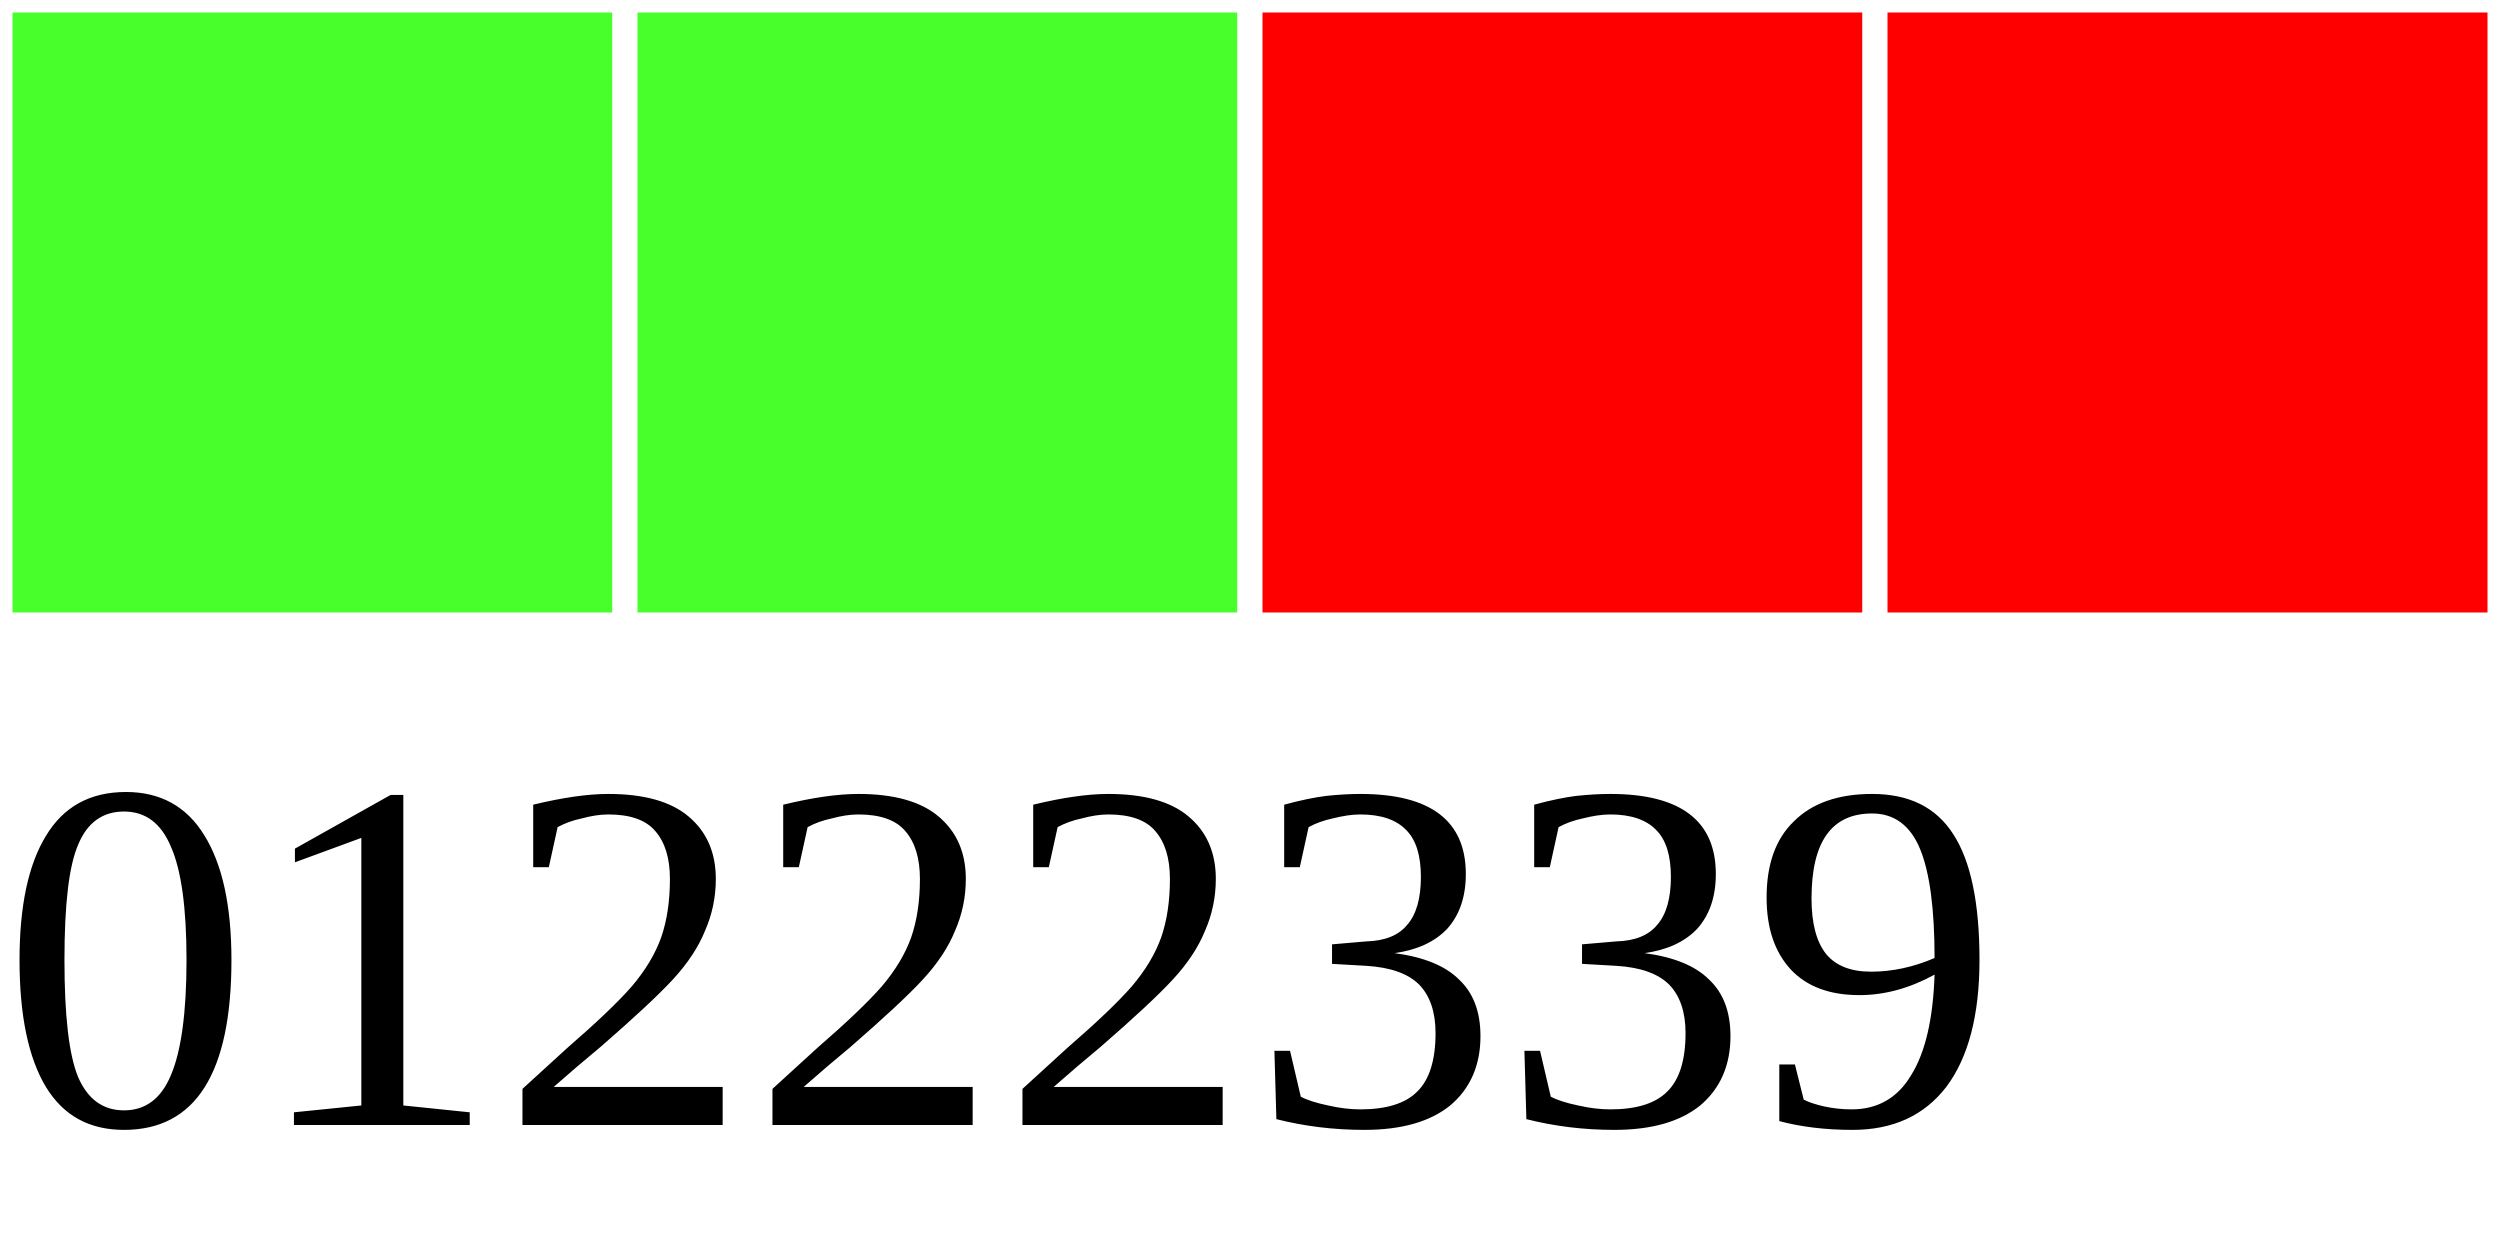
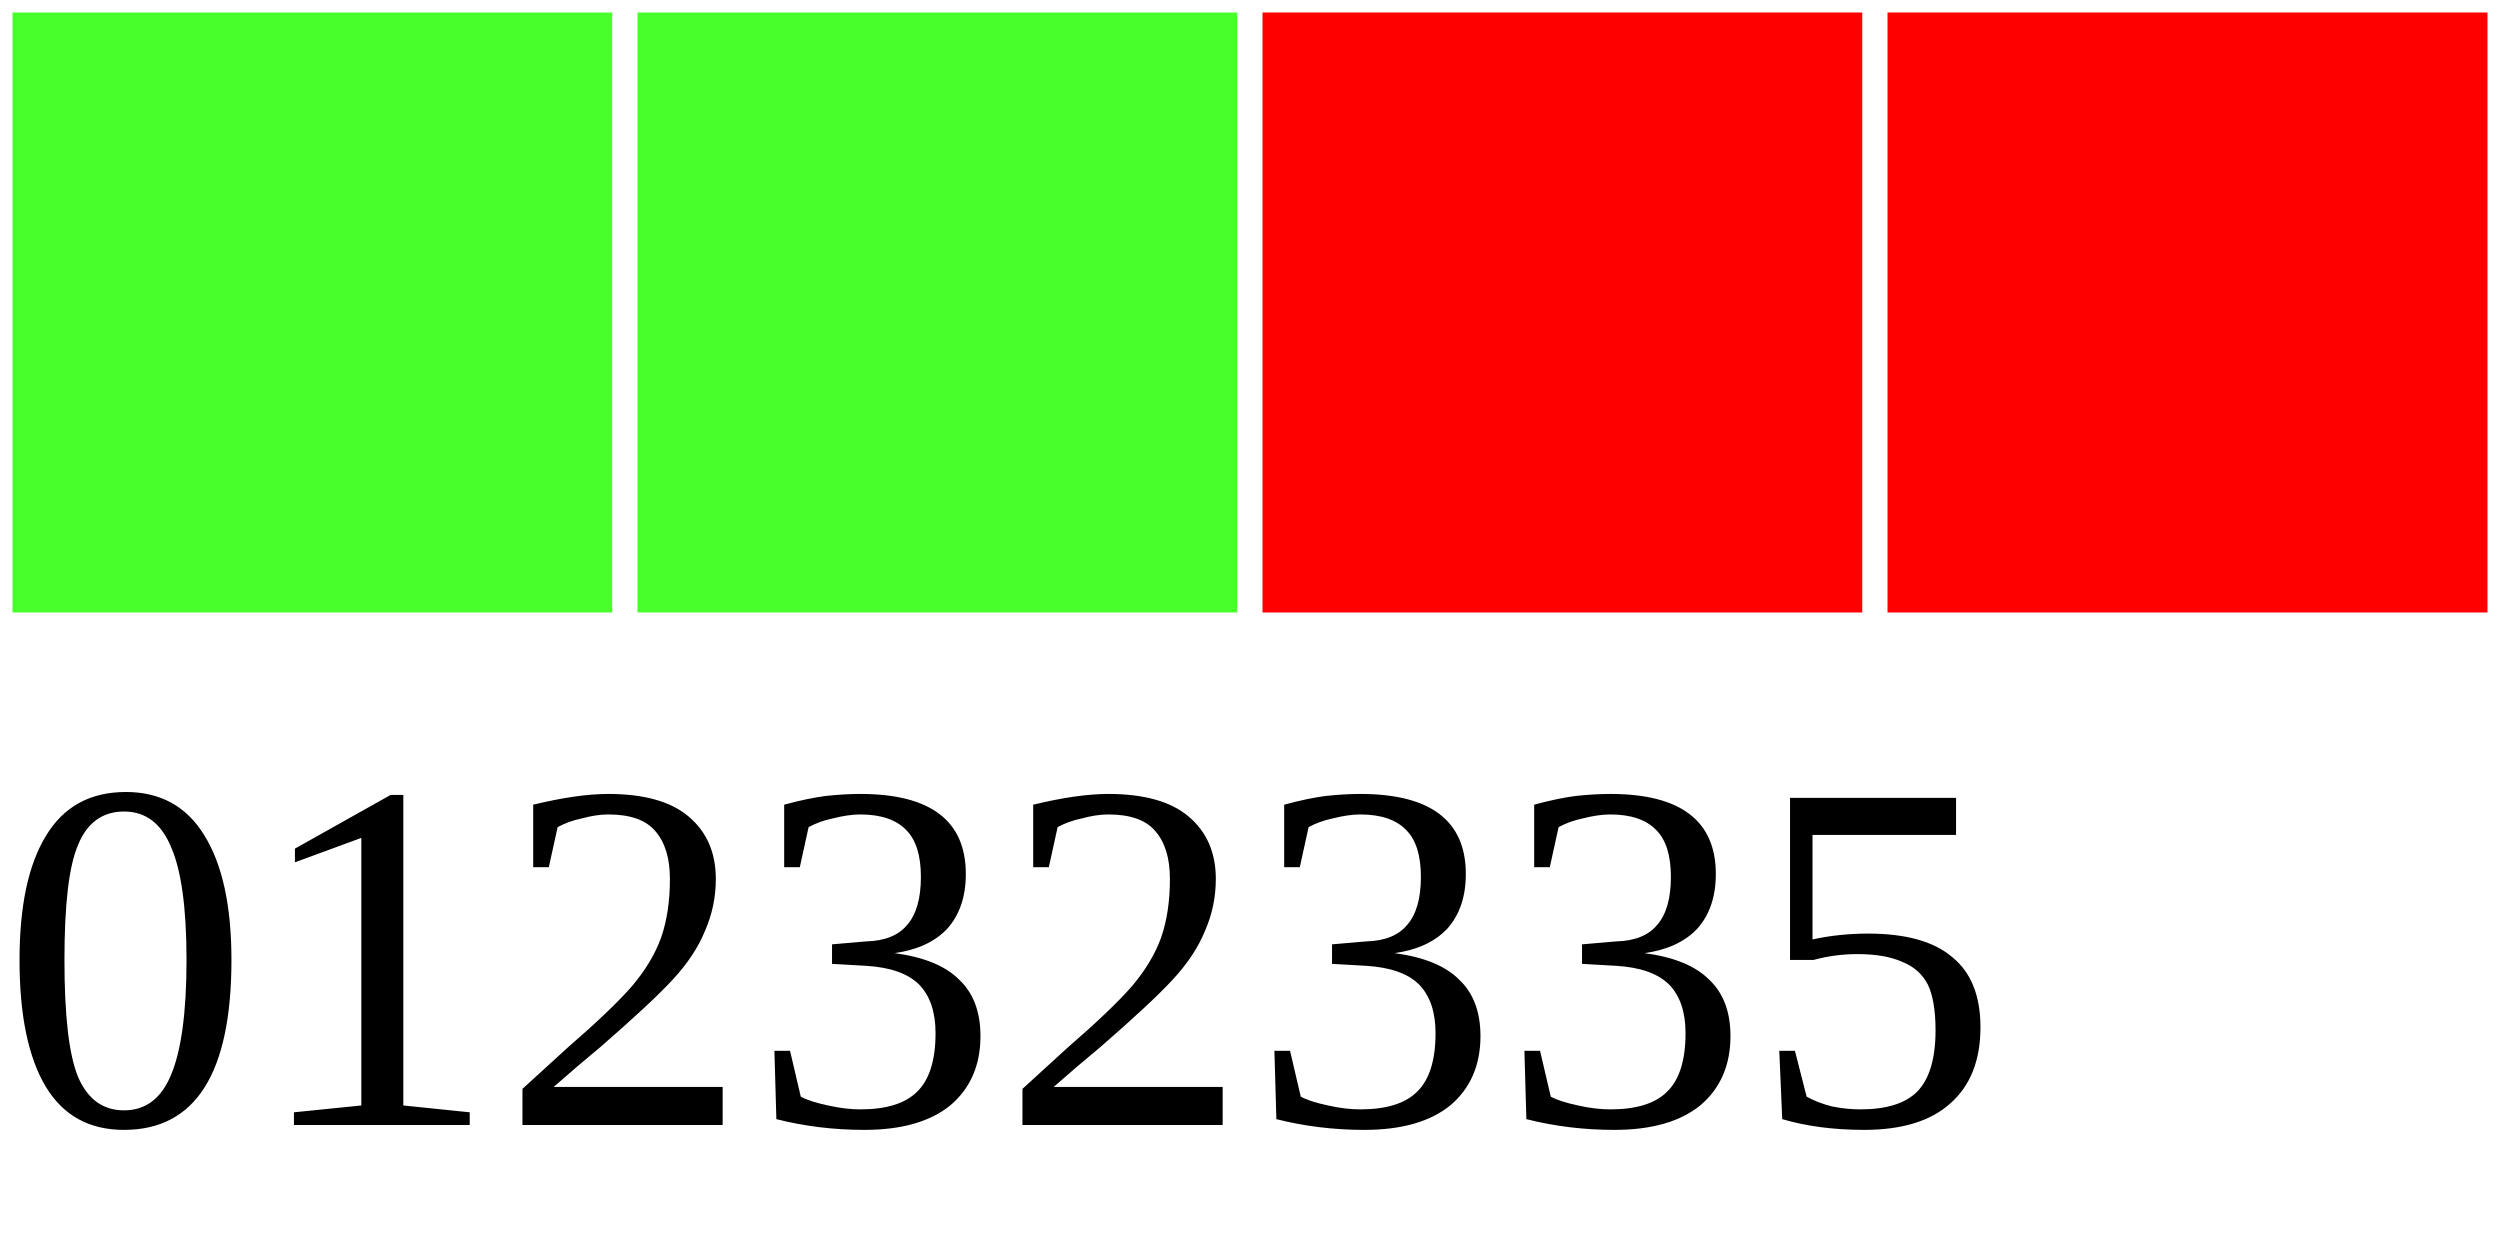
<svg xmlns="http://www.w3.org/2000/svg" width="40" height="20">
  <g>
    <rect width="10" height="10" style="fill:#48FF2C;stroke-width:0.4;stroke:rgb(255,255,255)" x="0" />
    <rect width="10" height="10" style="fill:#48FF2C;stroke-width:0.4;stroke:rgb(255,255,255)" x="10" />
    <rect width="10" height="10" style="fill:#FF0000;stroke-width:0.4;stroke:rgb(255,255,255)" x="20" />
    <rect width="10" height="10" style="fill:#FF0000;stroke-width:0.4;stroke:rgb(255,255,255)" x="30" />
-     <text x="0" y="18" fill="black" font-size="8">01222339</text>
+     <text x="0" y="18" fill="black" font-size="8">01232335</text>
  </g>
</svg>
